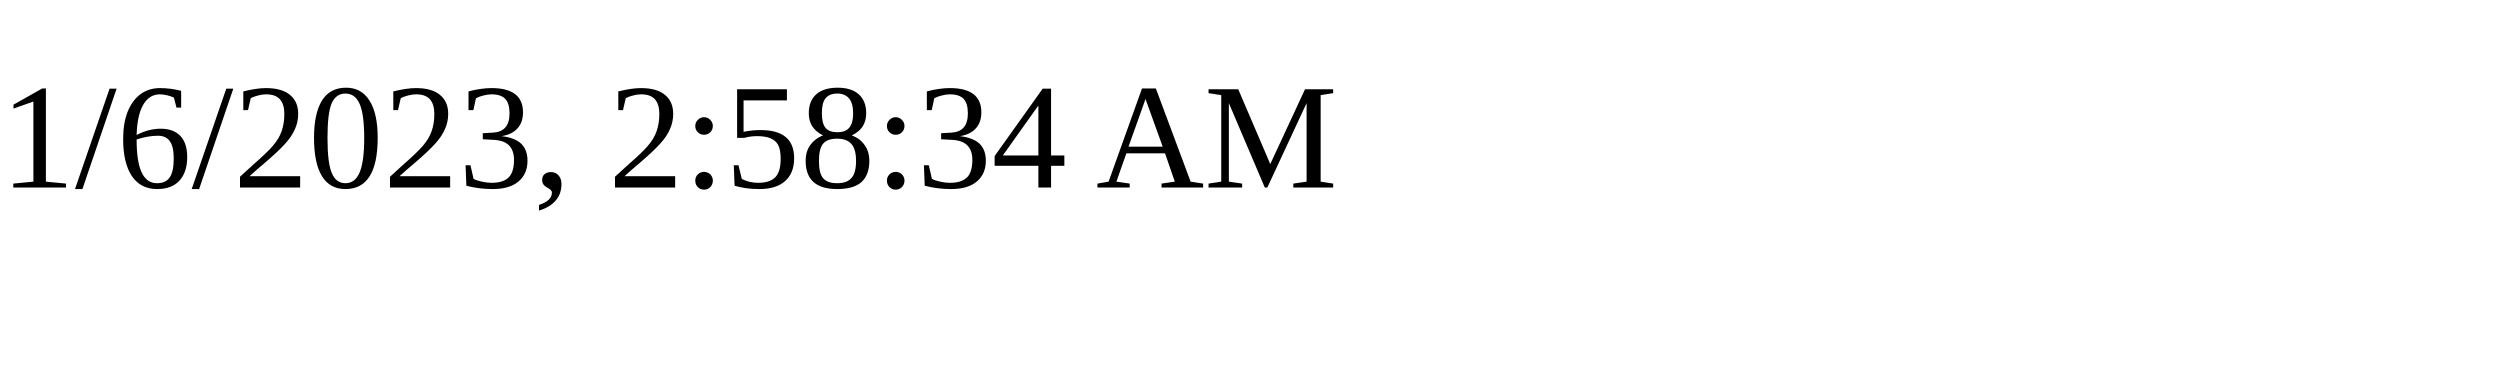
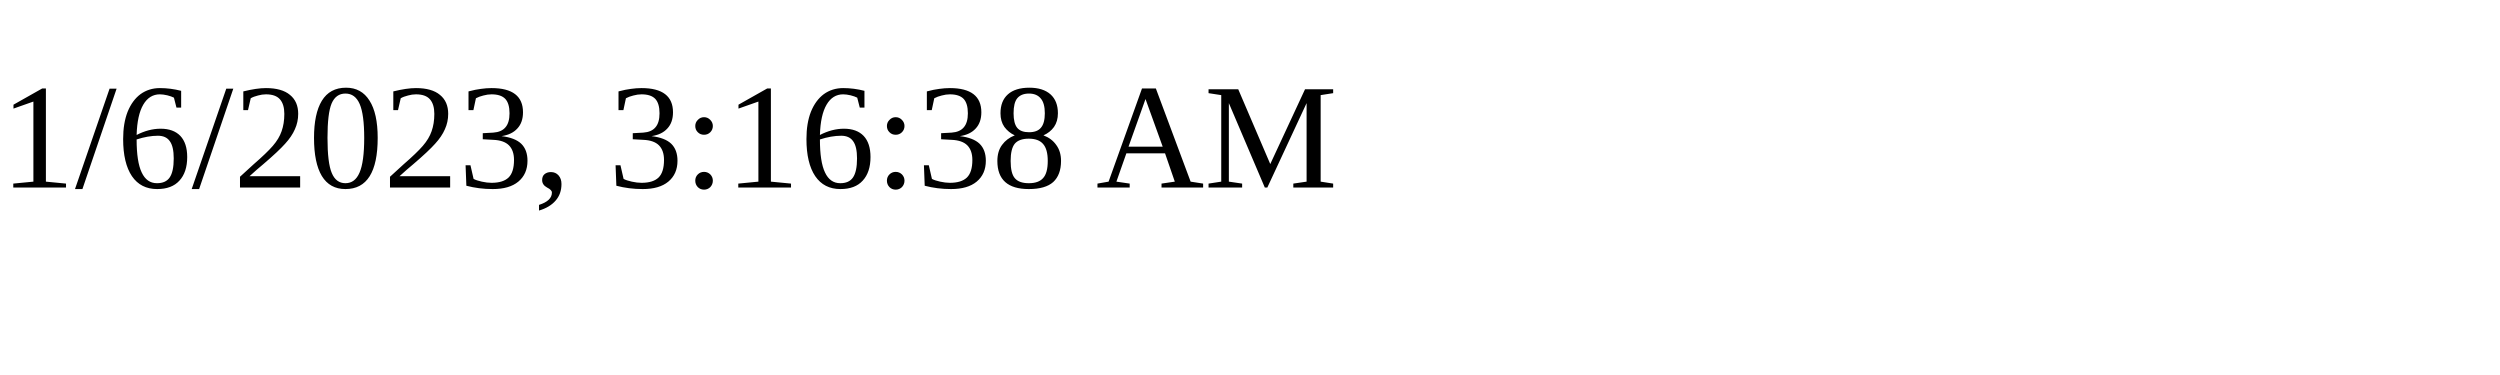
<svg xmlns="http://www.w3.org/2000/svg" height="30" width="200">
-   <text x="0" y="15">1/6/2023, 2:58:34 AM</text>
+   <text x="0" y="15">1/6/2023, 3:16:38 AM</text>
</svg>
